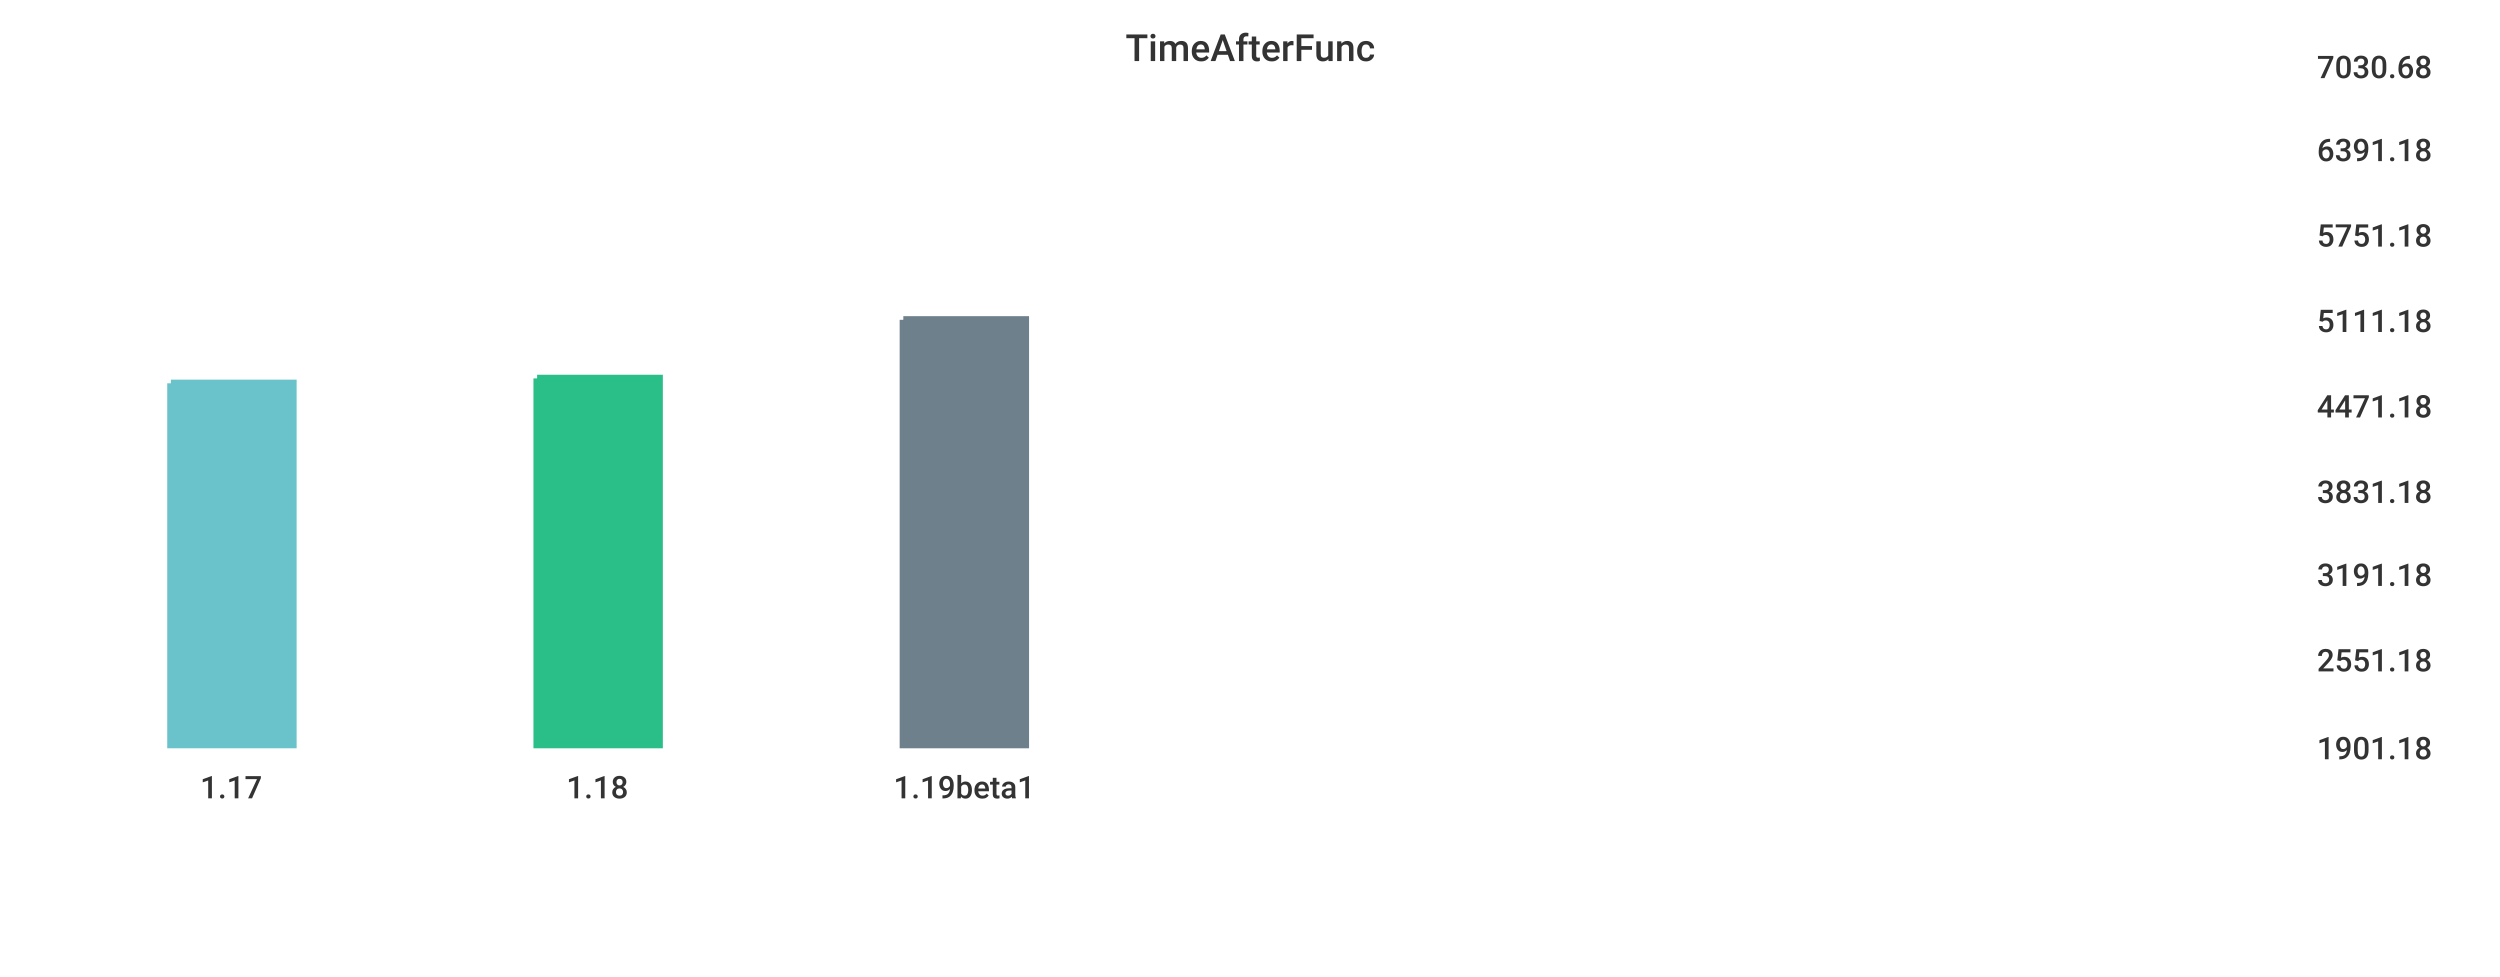
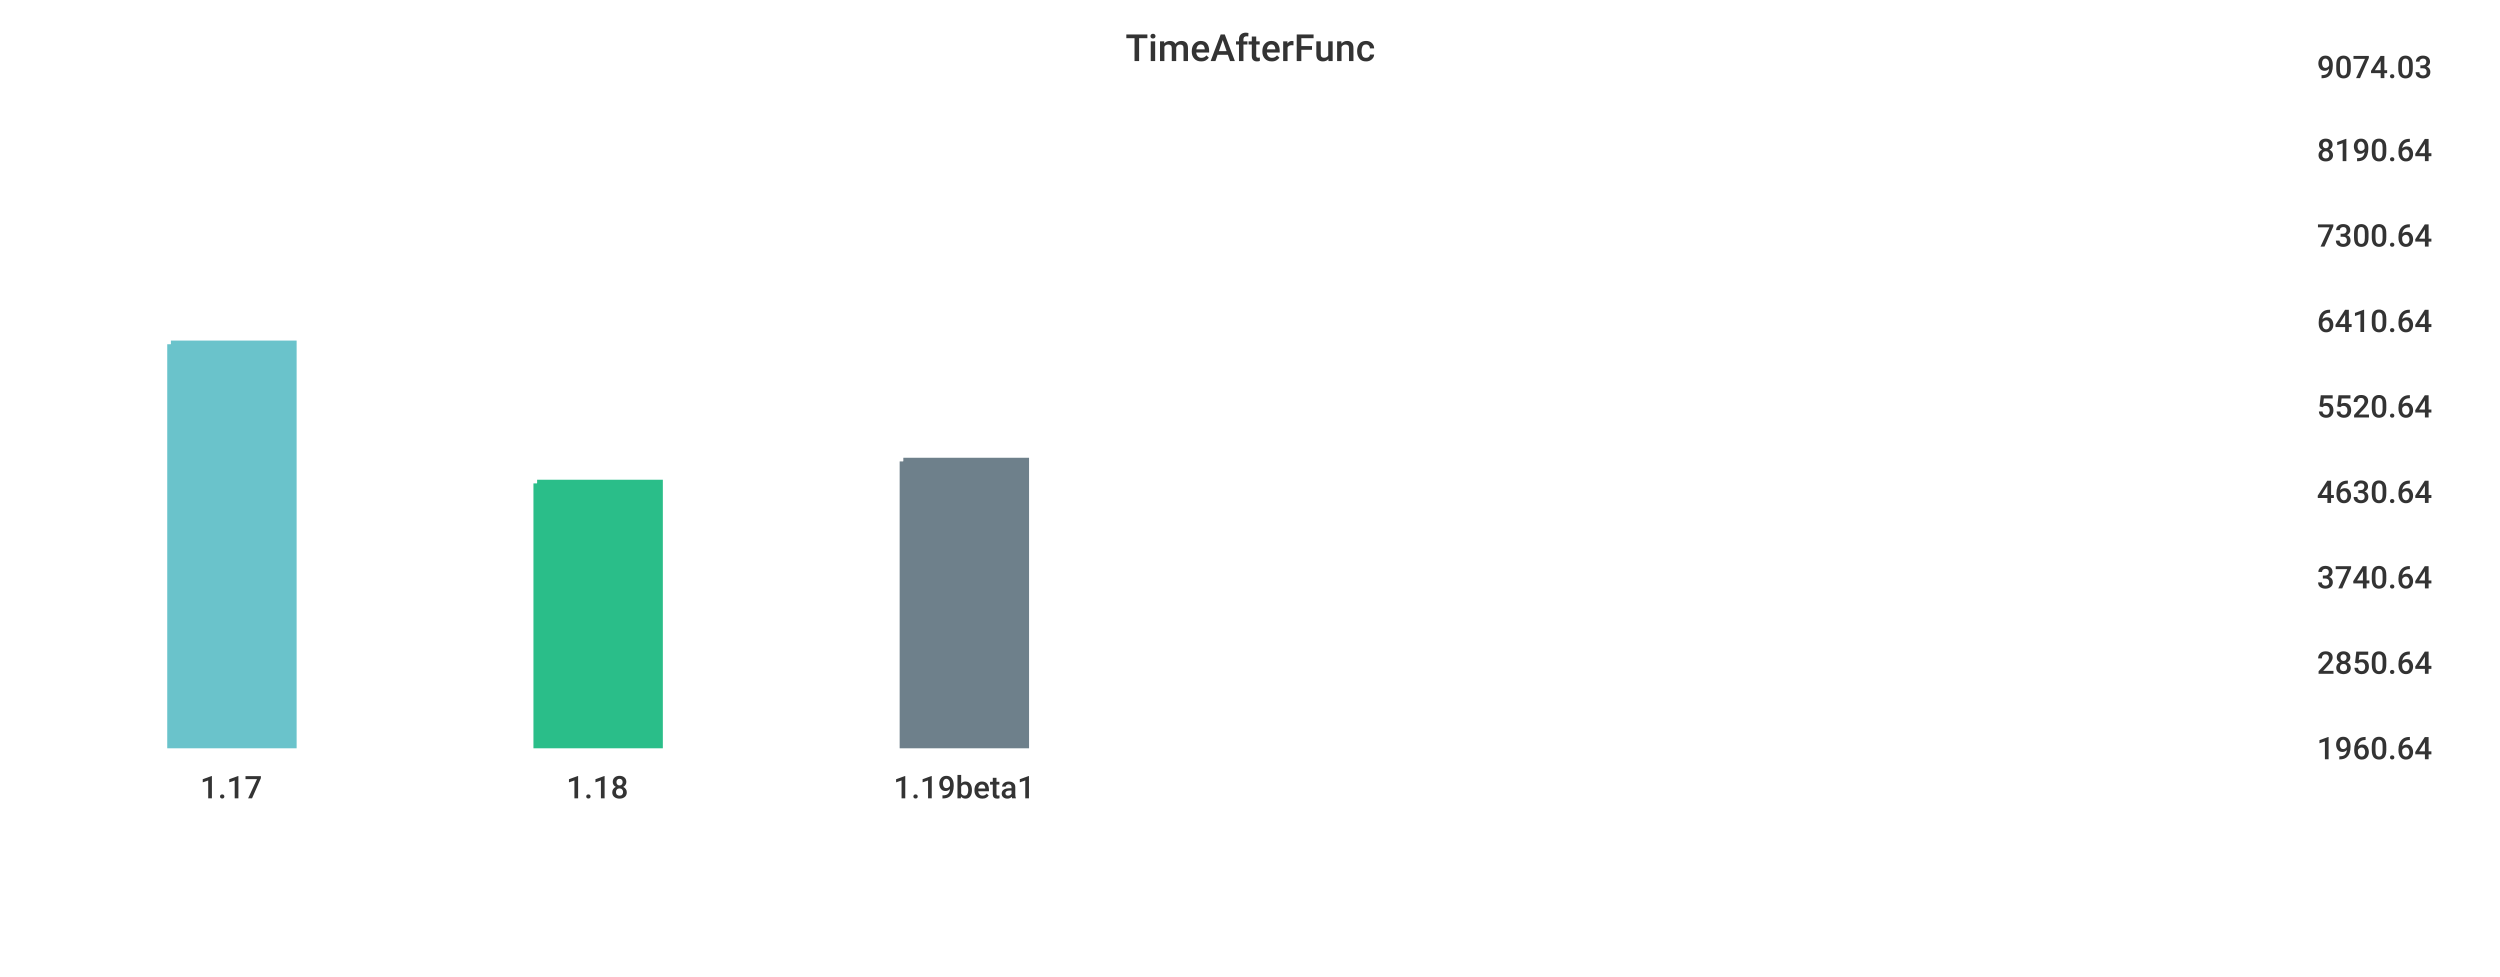
<svg xmlns="http://www.w3.org/2000/svg" width="1024" height="400">\n<path d="M 0 0 L 1024 0 L 1024 400 L 0 400 L 0 0" style="stroke-width:0;stroke:rgba(255,255,255,1.0);fill:rgba(255,255,255,1.0)" />
  <path d="M 20 26 L 934 26 L 934 305 L 20 305 L 20 26" style="stroke-width:0;stroke:rgba(255,255,255,1.0);fill:rgba(255,255,255,1.0)" />
-   <path d="M 70 157 L 120 157 L 120 305 L 70 305 L 70 157" style="stroke-width:3;stroke:rgba(106,195,203,1.0);fill:rgba(106,195,203,1.0)" />
-   <path d="M 220 155 L 270 155 L 270 305 L 220 305 L 220 155" style="stroke-width:3;stroke:rgba(42,190,137,1.0);fill:rgba(42,190,137,1.0)" />
-   <path d="M 370 131 L 420 131 L 420 305 L 370 305 L 370 131" style="stroke-width:3;stroke:rgba(110,128,139,1.0);fill:rgba(110,128,139,1.0)" />
+   <path d="M 70 141 L 120 141 L 120 305 L 70 305 L 70 141" style="stroke-width:3;stroke:rgba(106,195,203,1.0);fill:rgba(106,195,203,1.0)" />
+   <path d="M 220 198 L 270 198 L 270 305 L 220 305 L 220 198" style="stroke-width:3;stroke:rgba(42,190,137,1.0);fill:rgba(42,190,137,1.0)" />
+   <path d="M 370 189 L 420 189 L 420 305 L 370 305 L 370 189" style="stroke-width:3;stroke:rgba(110,128,139,1.0);fill:rgba(110,128,139,1.0)" />
  <path d="M 20 305 L 934 305" style="stroke-width:0;stroke:rgba(51,51,51,1.0);fill:none" />
  <path d="M 20 305 L 20 310" style="stroke-width:0;stroke:rgba(51,51,51,1.0);fill:none" />
  <text x="82" y="327" style="stroke-width:0;stroke:none;fill:rgba(51,51,51,1.0);font-size:12.8px;font-family:'Roboto Medium',sans-serif">1.17</text>
  <path d="M 170 305 L 170 310" style="stroke-width:0;stroke:rgba(51,51,51,1.0);fill:none" />
  <text x="232" y="327" style="stroke-width:0;stroke:none;fill:rgba(51,51,51,1.0);font-size:12.8px;font-family:'Roboto Medium',sans-serif">1.18</text>
  <path d="M 320 305 L 320 310" style="stroke-width:0;stroke:rgba(51,51,51,1.0);fill:none" />
  <text x="366" y="327" style="stroke-width:0;stroke:none;fill:rgba(51,51,51,1.0);font-size:12.8px;font-family:'Roboto Medium',sans-serif">1.19beta1</text>
  <path d="M 934 26 L 934 305" style="stroke-width:0;stroke:rgba(51,51,51,1.0);fill:none" />
  <path d="M 934 305 L 939 305" style="stroke-width:0;stroke:rgba(51,51,51,1.0);fill:none" />
  <path d="M 934 305 L 939 305" style="stroke-width:0;stroke:rgba(51,51,51,1.0);fill:none" />
-   <text x="949" y="311" style="stroke-width:0;stroke:none;fill:rgba(51,51,51,1.0);font-size:12.8px;font-family:'Roboto Medium',sans-serif">1901.18</text>
-   <path d="M 934 269 L 939 269" style="stroke-width:0;stroke:rgba(51,51,51,1.0);fill:none" />
-   <text x="949" y="275" style="stroke-width:0;stroke:none;fill:rgba(51,51,51,1.0);font-size:12.8px;font-family:'Roboto Medium',sans-serif">2551.18</text>
-   <path d="M 934 234 L 939 234" style="stroke-width:0;stroke:rgba(51,51,51,1.0);fill:none" />
-   <text x="949" y="240" style="stroke-width:0;stroke:none;fill:rgba(51,51,51,1.0);font-size:12.8px;font-family:'Roboto Medium',sans-serif">3191.18</text>
+   <text x="949" y="311" style="stroke-width:0;stroke:none;fill:rgba(51,51,51,1.0);font-size:12.8px;font-family:'Roboto Medium',sans-serif">1960.64</text>
+   <path d="M 934 270 L 939 270" style="stroke-width:0;stroke:rgba(51,51,51,1.0);fill:none" />
+   <text x="949" y="276" style="stroke-width:0;stroke:none;fill:rgba(51,51,51,1.0);font-size:12.8px;font-family:'Roboto Medium',sans-serif">2850.64</text>
+   <path d="M 934 235 L 939 235" style="stroke-width:0;stroke:rgba(51,51,51,1.0);fill:none" />
+   <text x="949" y="241" style="stroke-width:0;stroke:none;fill:rgba(51,51,51,1.0);font-size:12.8px;font-family:'Roboto Medium',sans-serif">3740.64</text>
  <path d="M 934 200 L 939 200" style="stroke-width:0;stroke:rgba(51,51,51,1.0);fill:none" />
-   <text x="949" y="206" style="stroke-width:0;stroke:none;fill:rgba(51,51,51,1.0);font-size:12.8px;font-family:'Roboto Medium',sans-serif">3831.18</text>
+   <text x="949" y="206" style="stroke-width:0;stroke:none;fill:rgba(51,51,51,1.0);font-size:12.8px;font-family:'Roboto Medium',sans-serif">4630.64</text>
  <path d="M 934 165 L 939 165" style="stroke-width:0;stroke:rgba(51,51,51,1.0);fill:none" />
-   <text x="949" y="171" style="stroke-width:0;stroke:none;fill:rgba(51,51,51,1.0);font-size:12.8px;font-family:'Roboto Medium',sans-serif">4471.18</text>
+   <text x="949" y="171" style="stroke-width:0;stroke:none;fill:rgba(51,51,51,1.0);font-size:12.8px;font-family:'Roboto Medium',sans-serif">5520.64</text>
  <path d="M 934 130 L 939 130" style="stroke-width:0;stroke:rgba(51,51,51,1.0);fill:none" />
-   <text x="949" y="136" style="stroke-width:0;stroke:none;fill:rgba(51,51,51,1.0);font-size:12.8px;font-family:'Roboto Medium',sans-serif">5111.18</text>
+   <text x="949" y="136" style="stroke-width:0;stroke:none;fill:rgba(51,51,51,1.0);font-size:12.8px;font-family:'Roboto Medium',sans-serif">6410.64</text>
  <path d="M 934 95 L 939 95" style="stroke-width:0;stroke:rgba(51,51,51,1.0);fill:none" />
-   <text x="949" y="101" style="stroke-width:0;stroke:none;fill:rgba(51,51,51,1.0);font-size:12.8px;font-family:'Roboto Medium',sans-serif">5751.18</text>
+   <text x="949" y="101" style="stroke-width:0;stroke:none;fill:rgba(51,51,51,1.0);font-size:12.8px;font-family:'Roboto Medium',sans-serif">7300.64</text>
  <path d="M 934 60 L 939 60" style="stroke-width:0;stroke:rgba(51,51,51,1.0);fill:none" />
-   <text x="949" y="66" style="stroke-width:0;stroke:none;fill:rgba(51,51,51,1.0);font-size:12.8px;font-family:'Roboto Medium',sans-serif">6391.18</text>
+   <text x="949" y="66" style="stroke-width:0;stroke:none;fill:rgba(51,51,51,1.0);font-size:12.8px;font-family:'Roboto Medium',sans-serif">8190.64</text>
  <path d="M 934 26 L 939 26" style="stroke-width:0;stroke:rgba(51,51,51,1.0);fill:none" />
-   <text x="949" y="32" style="stroke-width:0;stroke:none;fill:rgba(51,51,51,1.0);font-size:12.8px;font-family:'Roboto Medium',sans-serif">7030.68</text>
+   <text x="949" y="32" style="stroke-width:0;stroke:none;fill:rgba(51,51,51,1.0);font-size:12.8px;font-family:'Roboto Medium',sans-serif">9074.03</text>
  <text x="461" y="25" style="stroke-width:0;stroke:none;fill:rgba(51,51,51,1.0);font-size:15.3px;font-family:'Roboto Medium',sans-serif">TimeAfterFunc</text>
</svg>
